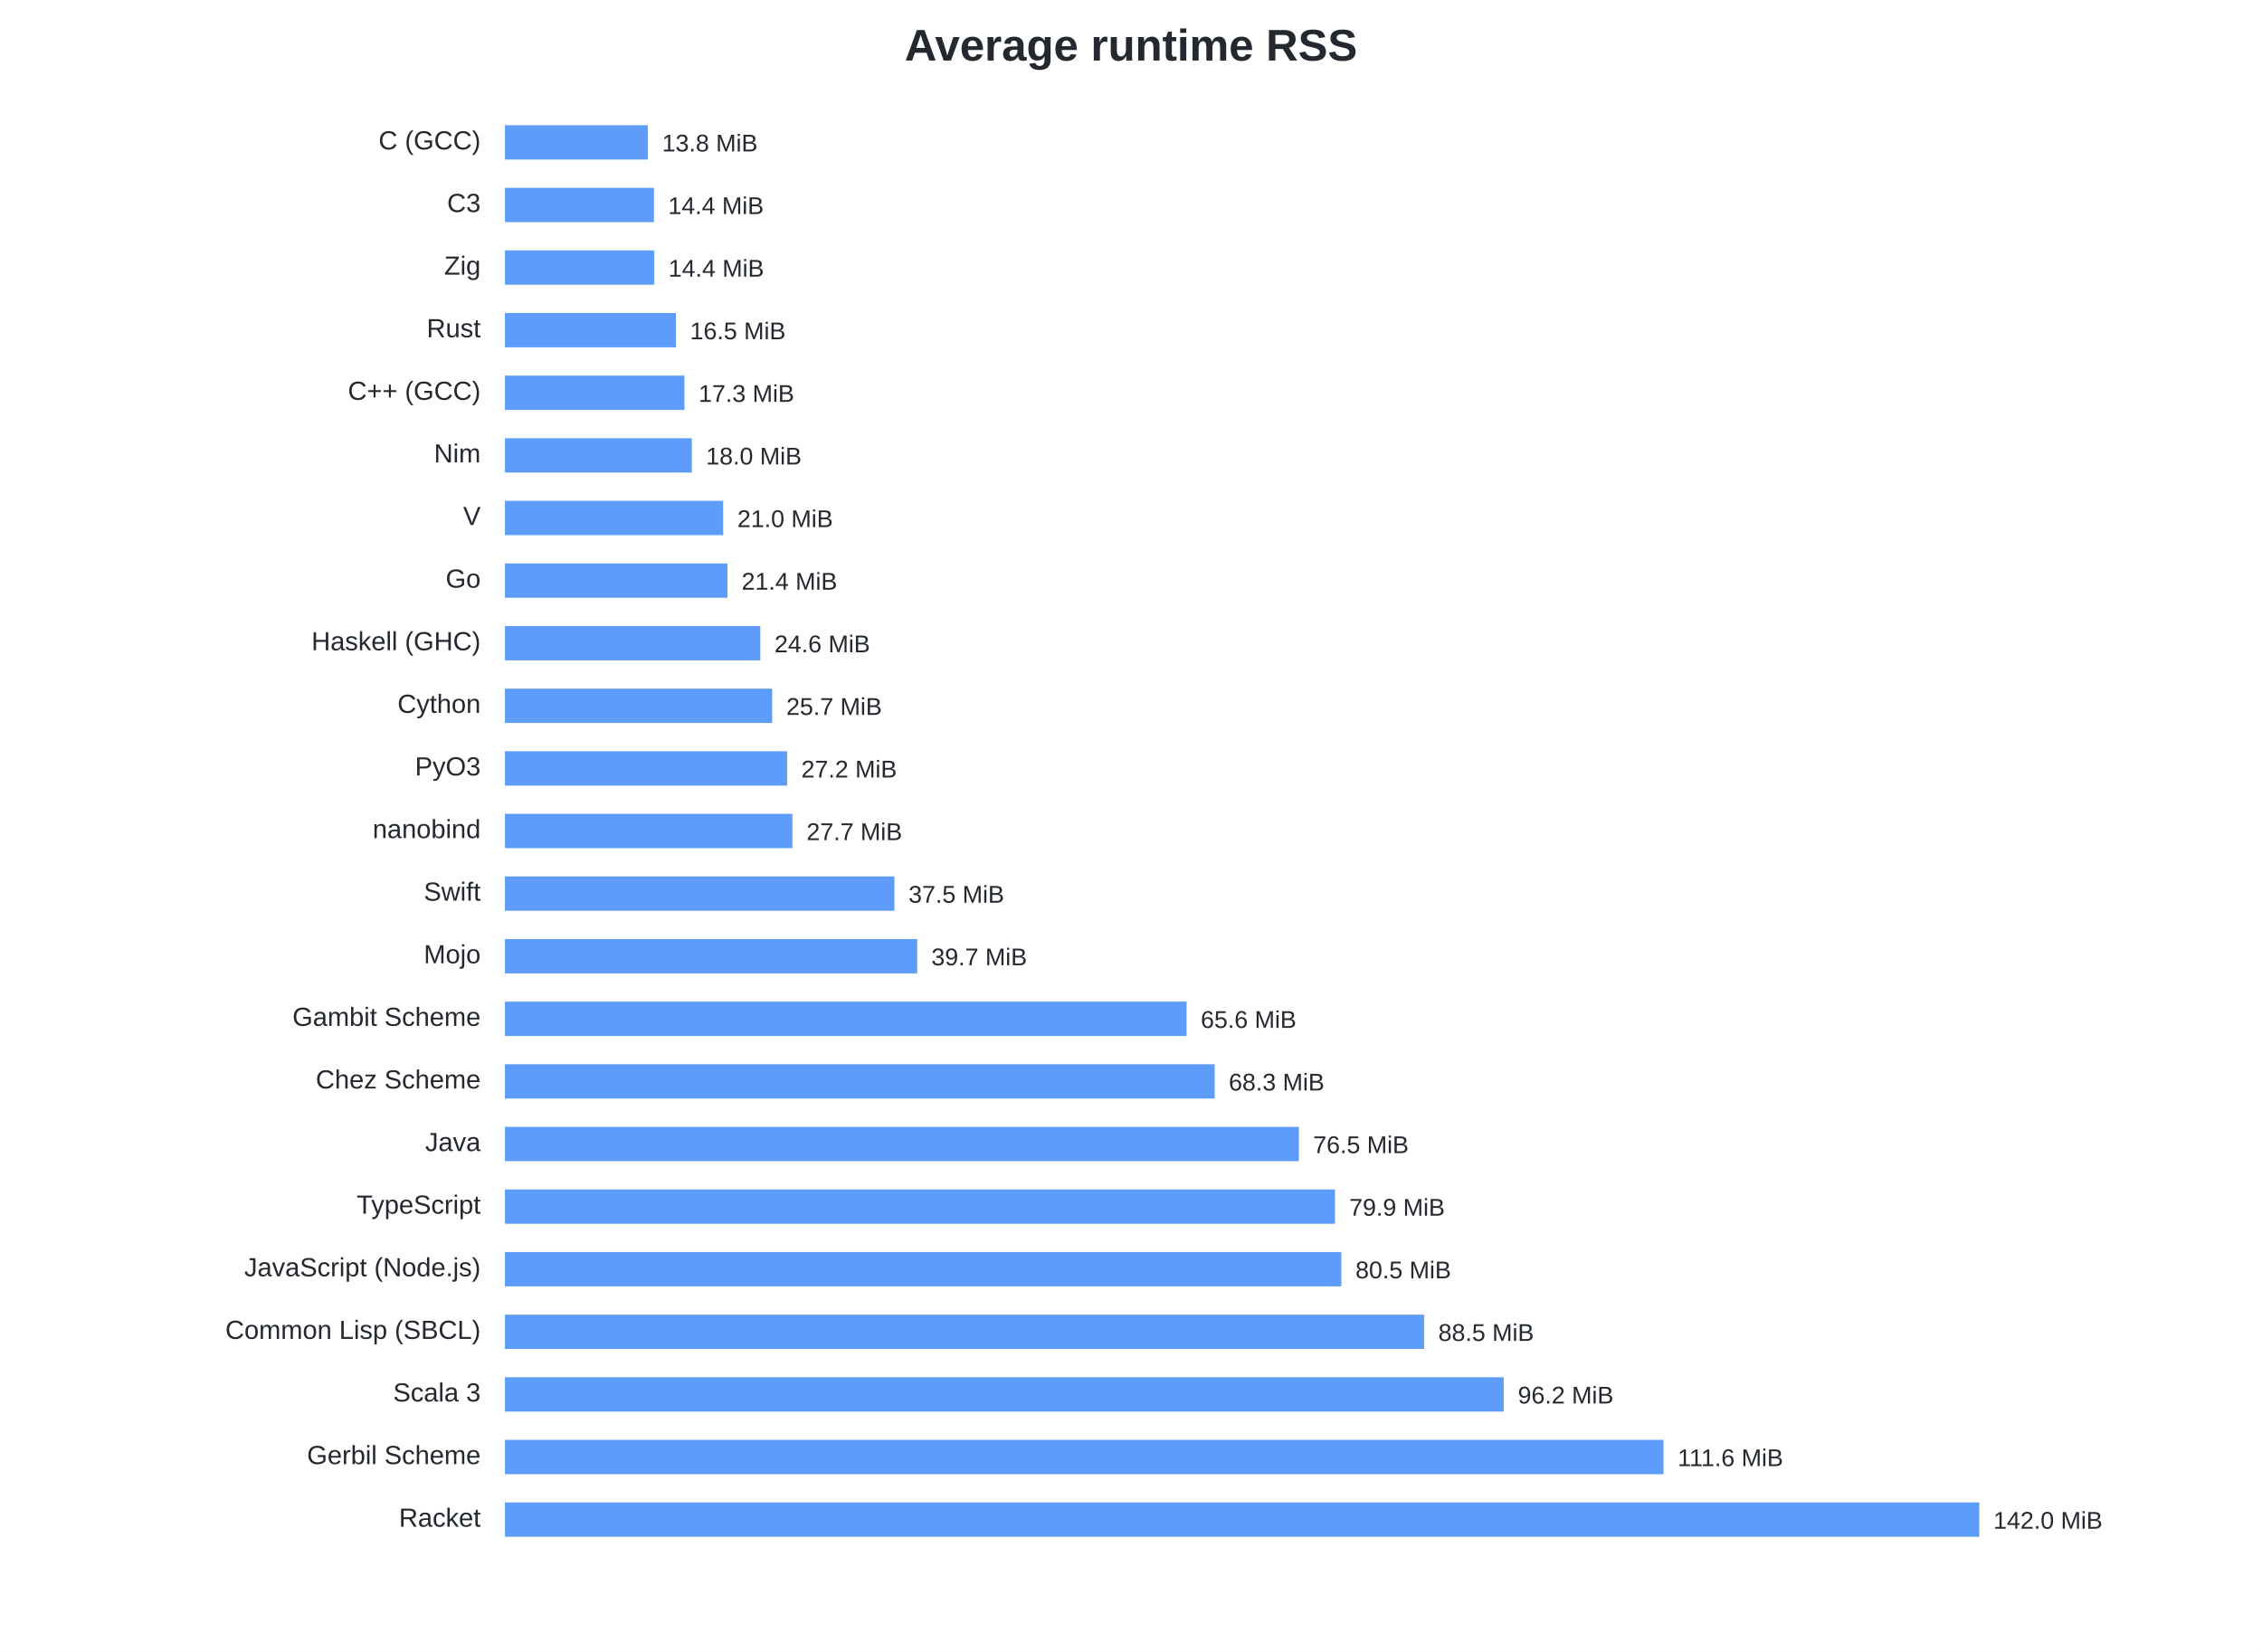
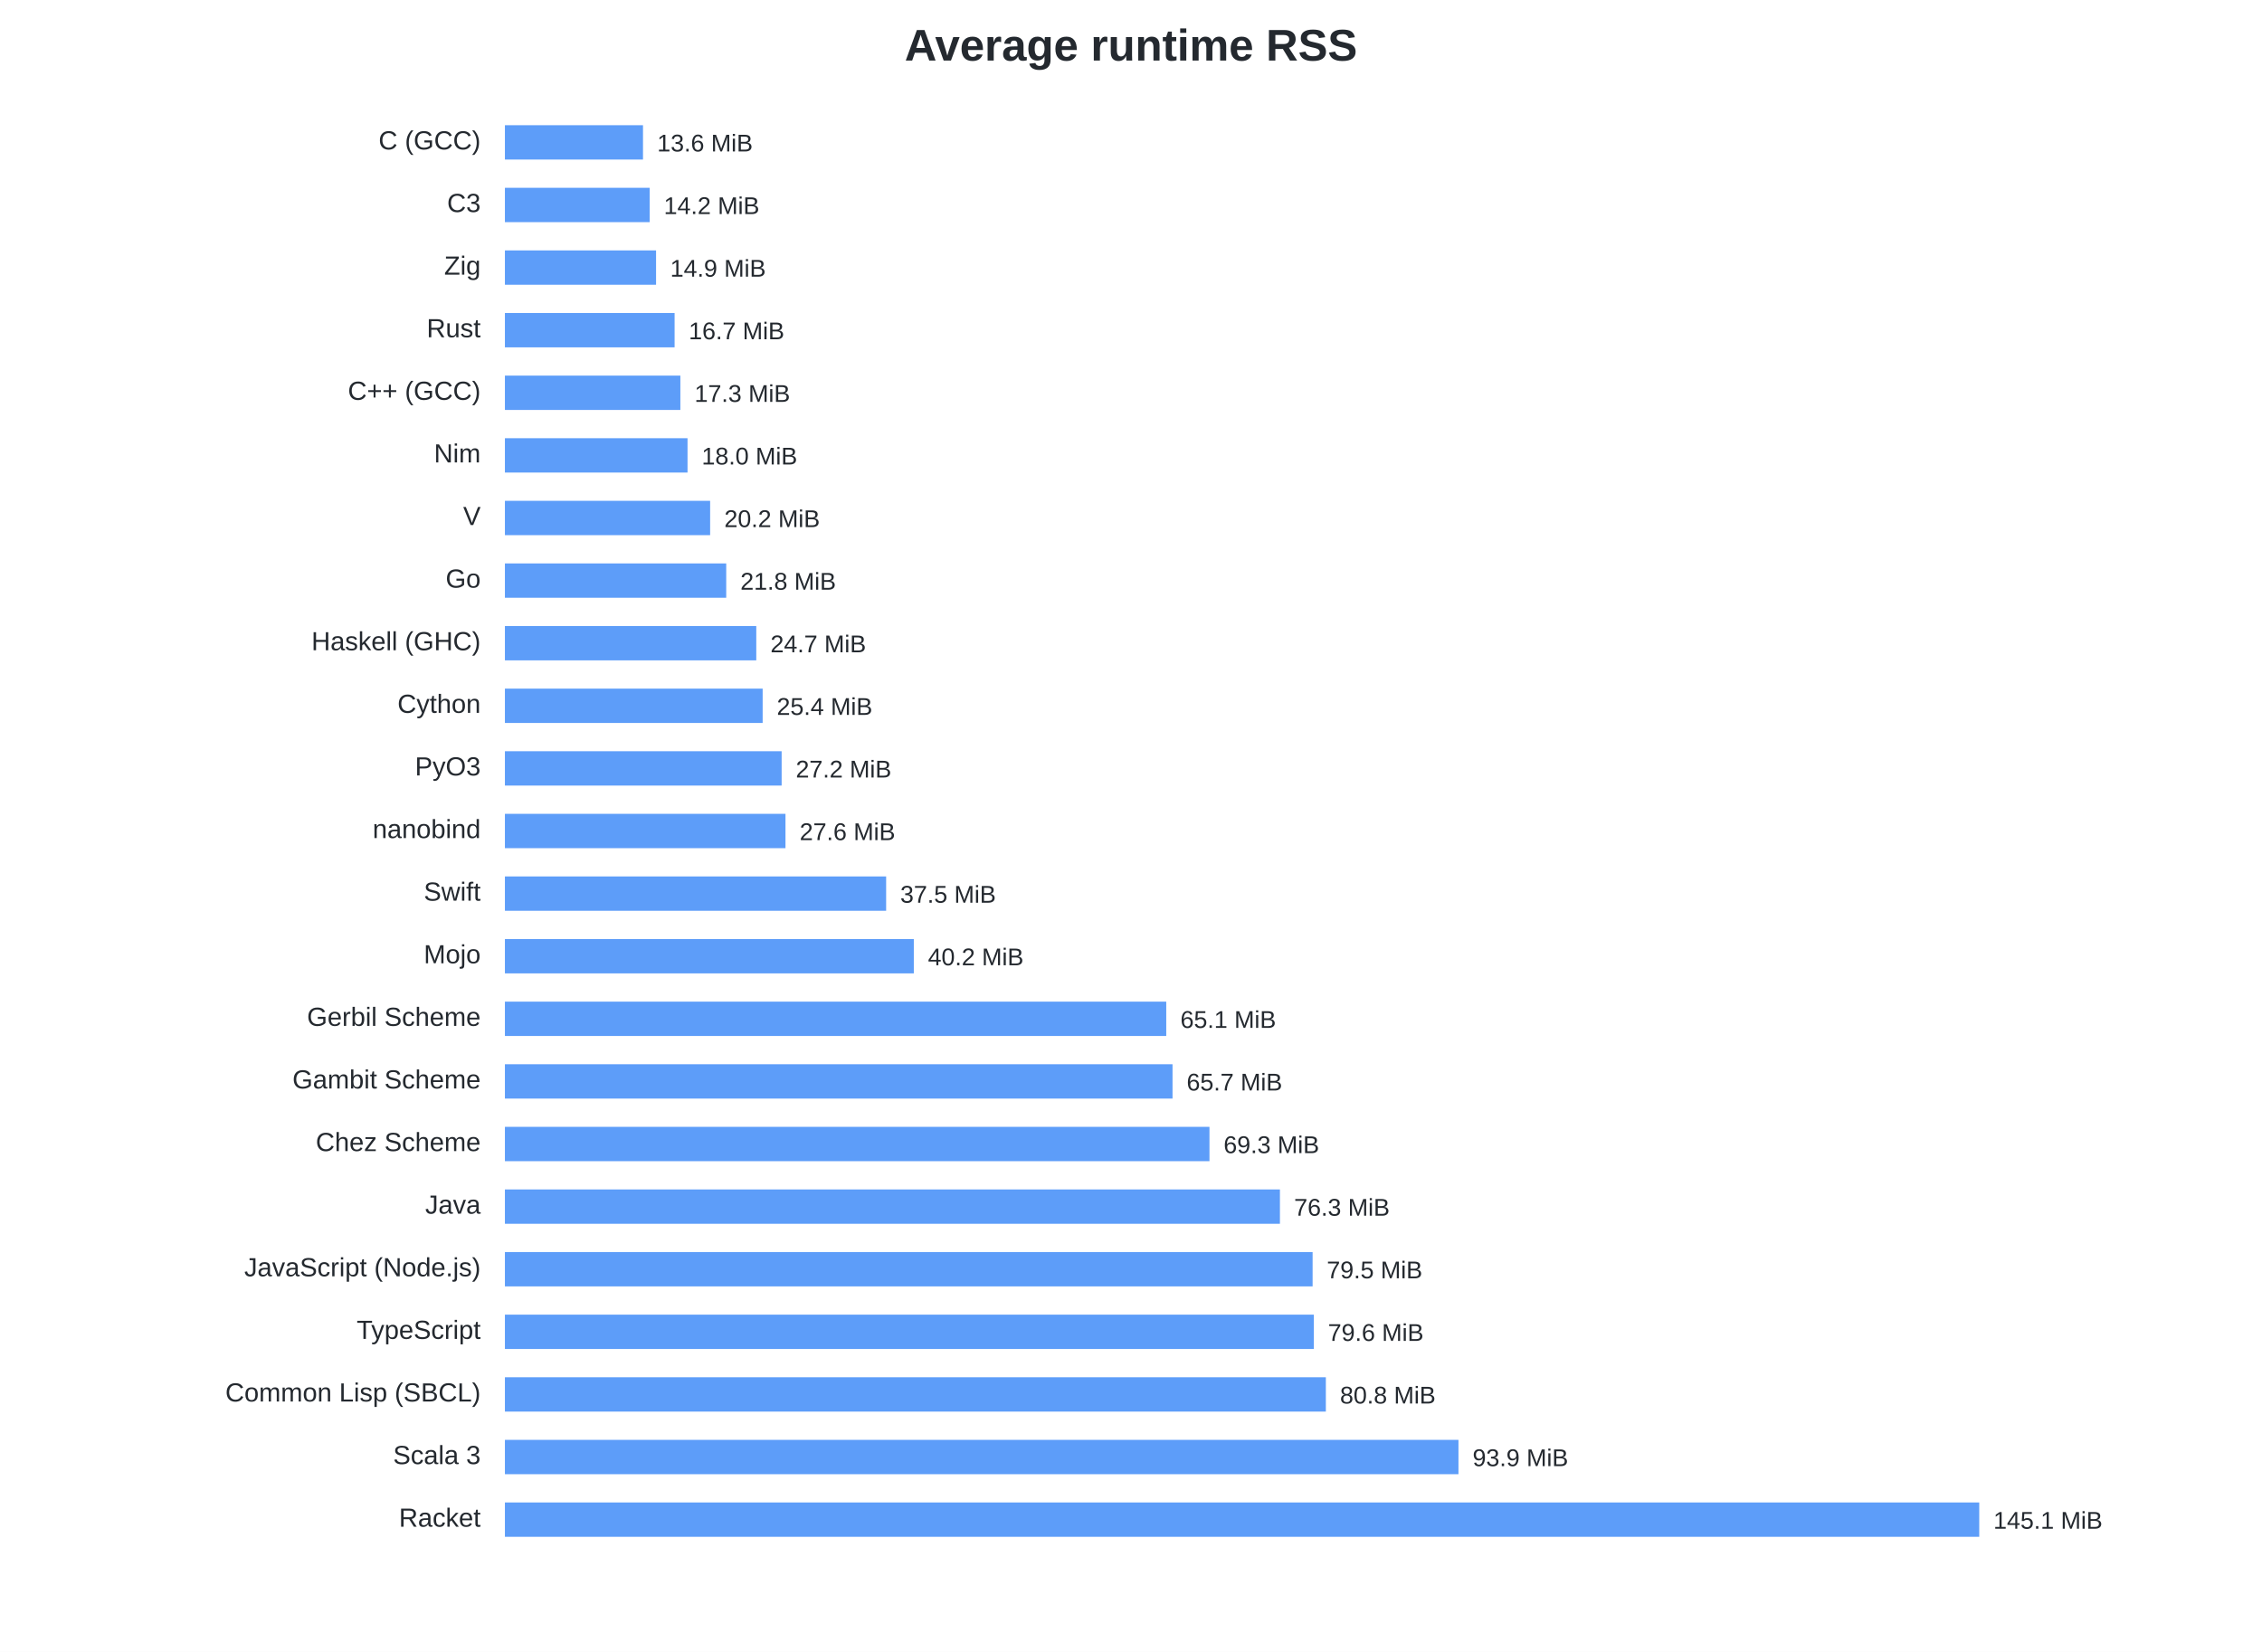
<svg xmlns="http://www.w3.org/2000/svg" width="1120" height="818" viewBox="0 0 1120 818">
  <style>text{font-family:-apple-system,BlinkMacSystemFont,Segoe UI,Arial,sans-serif;fill:#24292f}.t{font-size:22px;font-weight:600}.l{font-size:13px}.v{font-size:12px}</style>
  <rect width="100%" height="100%" fill="white" />
  <text class="t" x="560.0" y="30" text-anchor="middle">Average runtime RSS</text>
  <text class="l" x="238" y="74" text-anchor="end">C (GCC)</text>
-   <rect x="250" y="62" width="70.79" height="17" fill="#2f81f7" opacity=".78" />
-   <text class="v" x="327.79" y="75">13.8 MiB</text>
+   <rect x="250" y="62" width="68.37" height="17" fill="#2f81f7" opacity=".78" />
+   <text class="v" x="325.37" y="75">13.6 MiB</text>
  <text class="l" x="238" y="105" text-anchor="end">C3</text>
-   <rect x="250" y="93" width="73.81" height="17" fill="#2f81f7" opacity=".78" />
-   <text class="v" x="330.81" y="106">14.4 MiB</text>
+   <rect x="250" y="93" width="71.68" height="17" fill="#2f81f7" opacity=".78" />
+   <text class="v" x="328.68" y="106">14.2 MiB</text>
  <text class="l" x="238" y="136" text-anchor="end">Zig</text>
-   <rect x="250" y="124" width="73.95" height="17" fill="#2f81f7" opacity=".78" />
-   <text class="v" x="330.95" y="137">14.4 MiB</text>
+   <rect x="250" y="124" width="74.84" height="17" fill="#2f81f7" opacity=".78" />
+   <text class="v" x="331.84" y="137">14.9 MiB</text>
  <text class="l" x="238" y="167" text-anchor="end">Rust</text>
-   <rect x="250" y="155" width="84.65" height="17" fill="#2f81f7" opacity=".78" />
-   <text class="v" x="341.65" y="168">16.5 MiB</text>
+   <rect x="250" y="155" width="84.01" height="17" fill="#2f81f7" opacity=".78" />
+   <text class="v" x="341.01" y="168">16.7 MiB</text>
  <text class="l" x="238" y="198" text-anchor="end">C++ (GCC)</text>
-   <rect x="250" y="186" width="88.90" height="17" fill="#2f81f7" opacity=".78" />
-   <text class="v" x="345.90" y="199">17.3 MiB</text>
+   <rect x="250" y="186" width="86.87" height="17" fill="#2f81f7" opacity=".78" />
+   <text class="v" x="343.87" y="199">17.3 MiB</text>
  <text class="l" x="238" y="229" text-anchor="end">Nim</text>
-   <rect x="250" y="217" width="92.55" height="17" fill="#2f81f7" opacity=".78" />
-   <text class="v" x="349.55" y="230">18.0 MiB</text>
+   <rect x="250" y="217" width="90.42" height="17" fill="#2f81f7" opacity=".78" />
+   <text class="v" x="347.42" y="230">18.0 MiB</text>
  <text class="l" x="238" y="260" text-anchor="end">V</text>
-   <rect x="250" y="248" width="108.07" height="17" fill="#2f81f7" opacity=".78" />
-   <text class="v" x="365.07" y="261">21.0 MiB</text>
+   <rect x="250" y="248" width="101.61" height="17" fill="#2f81f7" opacity=".78" />
+   <text class="v" x="358.61" y="261">20.2 MiB</text>
  <text class="l" x="238" y="291" text-anchor="end">Go</text>
-   <rect x="250" y="279" width="110.18" height="17" fill="#2f81f7" opacity=".78" />
-   <text class="v" x="367.18" y="292">21.4 MiB</text>
+   <rect x="250" y="279" width="109.58" height="17" fill="#2f81f7" opacity=".78" />
+   <text class="v" x="366.58" y="292">21.8 MiB</text>
  <text class="l" x="238" y="322" text-anchor="end">Haskell (GHC)</text>
-   <rect x="250" y="310" width="126.46" height="17" fill="#2f81f7" opacity=".78" />
-   <text class="v" x="383.46" y="323">24.6 MiB</text>
+   <rect x="250" y="310" width="124.46" height="17" fill="#2f81f7" opacity=".78" />
+   <text class="v" x="381.46" y="323">24.7 MiB</text>
  <text class="l" x="238" y="353" text-anchor="end">Cython</text>
-   <rect x="250" y="341" width="132.33" height="17" fill="#2f81f7" opacity=".78" />
-   <text class="v" x="389.33" y="354">25.7 MiB</text>
+   <rect x="250" y="341" width="127.62" height="17" fill="#2f81f7" opacity=".78" />
+   <text class="v" x="384.62" y="354">25.4 MiB</text>
  <text class="l" x="238" y="384" text-anchor="end">PyO3</text>
-   <rect x="250" y="372" width="139.74" height="17" fill="#2f81f7" opacity=".78" />
-   <text class="v" x="396.74" y="385">27.2 MiB</text>
+   <rect x="250" y="372" width="137.02" height="17" fill="#2f81f7" opacity=".78" />
+   <text class="v" x="394.02" y="385">27.2 MiB</text>
  <text class="l" x="238" y="415" text-anchor="end">nanobind</text>
-   <rect x="250" y="403" width="142.35" height="17" fill="#2f81f7" opacity=".78" />
-   <text class="v" x="399.35" y="416">27.7 MiB</text>
+   <rect x="250" y="403" width="138.92" height="17" fill="#2f81f7" opacity=".78" />
+   <text class="v" x="395.92" y="416">27.6 MiB</text>
  <text class="l" x="238" y="446" text-anchor="end">Swift</text>
-   <rect x="250" y="434" width="192.86" height="17" fill="#2f81f7" opacity=".78" />
-   <text class="v" x="449.86" y="447">37.5 MiB</text>
+   <rect x="250" y="434" width="188.76" height="17" fill="#2f81f7" opacity=".78" />
+   <text class="v" x="445.76" y="447">37.5 MiB</text>
  <text class="l" x="238" y="477" text-anchor="end">Mojo</text>
-   <rect x="250" y="465" width="204.16" height="17" fill="#2f81f7" opacity=".78" />
-   <text class="v" x="461.16" y="478">39.7 MiB</text>
-   <text class="l" x="238" y="508" text-anchor="end">Gambit Scheme</text>
-   <rect x="250" y="496" width="337.52" height="17" fill="#2f81f7" opacity=".78" />
-   <text class="v" x="594.52" y="509">65.6 MiB</text>
-   <text class="l" x="238" y="539" text-anchor="end">Chez Scheme</text>
-   <rect x="250" y="527" width="351.41" height="17" fill="#2f81f7" opacity=".78" />
-   <text class="v" x="608.41" y="540">68.3 MiB</text>
-   <text class="l" x="238" y="570" text-anchor="end">Java</text>
-   <rect x="250" y="558" width="393.14" height="17" fill="#2f81f7" opacity=".78" />
-   <text class="v" x="650.14" y="571">76.5 MiB</text>
-   <text class="l" x="238" y="601" text-anchor="end">TypeScript</text>
-   <rect x="250" y="589" width="411.03" height="17" fill="#2f81f7" opacity=".78" />
-   <text class="v" x="668.03" y="602">79.9 MiB</text>
+   <rect x="250" y="465" width="202.46" height="17" fill="#2f81f7" opacity=".78" />
+   <text class="v" x="459.46" y="478">40.2 MiB</text>
+   <text class="l" x="238" y="508" text-anchor="end">Gerbil Scheme</text>
+   <rect x="250" y="496" width="327.45" height="17" fill="#2f81f7" opacity=".78" />
+   <text class="v" x="584.45" y="509">65.1 MiB</text>
+   <text class="l" x="238" y="539" text-anchor="end">Gambit Scheme</text>
+   <rect x="250" y="527" width="330.56" height="17" fill="#2f81f7" opacity=".78" />
+   <text class="v" x="587.56" y="540">65.7 MiB</text>
+   <text class="l" x="238" y="570" text-anchor="end">Chez Scheme</text>
+   <rect x="250" y="558" width="348.85" height="17" fill="#2f81f7" opacity=".78" />
+   <text class="v" x="605.85" y="571">69.3 MiB</text>
+   <text class="l" x="238" y="601" text-anchor="end">Java</text>
+   <rect x="250" y="589" width="383.74" height="17" fill="#2f81f7" opacity=".78" />
+   <text class="v" x="640.74" y="602">76.3 MiB</text>
  <text class="l" x="238" y="632" text-anchor="end">JavaScript (Node.js)</text>
-   <rect x="250" y="620" width="414.14" height="17" fill="#2f81f7" opacity=".78" />
-   <text class="v" x="671.14" y="633">80.5 MiB</text>
-   <text class="l" x="238" y="663" text-anchor="end">Common Lisp (SBCL)</text>
-   <rect x="250" y="651" width="455.15" height="17" fill="#2f81f7" opacity=".78" />
-   <text class="v" x="712.15" y="664">88.5 MiB</text>
-   <text class="l" x="238" y="694" text-anchor="end">Scala 3</text>
-   <rect x="250" y="682" width="494.55" height="17" fill="#2f81f7" opacity=".78" />
-   <text class="v" x="751.55" y="695">96.2 MiB</text>
-   <text class="l" x="238" y="725" text-anchor="end">Gerbil Scheme</text>
-   <rect x="250" y="713" width="573.67" height="17" fill="#2f81f7" opacity=".78" />
-   <text class="v" x="830.67" y="726">111.6 MiB</text>
+   <rect x="250" y="620" width="399.92" height="17" fill="#2f81f7" opacity=".78" />
+   <text class="v" x="656.92" y="633">79.5 MiB</text>
+   <text class="l" x="238" y="663" text-anchor="end">TypeScript</text>
+   <rect x="250" y="651" width="400.54" height="17" fill="#2f81f7" opacity=".78" />
+   <text class="v" x="657.54" y="664">79.6 MiB</text>
+   <text class="l" x="238" y="694" text-anchor="end">Common Lisp (SBCL)</text>
+   <rect x="250" y="682" width="406.48" height="17" fill="#2f81f7" opacity=".78" />
+   <text class="v" x="663.48" y="695">80.8 MiB</text>
+   <text class="l" x="238" y="725" text-anchor="end">Scala 3</text>
+   <rect x="250" y="713" width="472.14" height="17" fill="#2f81f7" opacity=".78" />
+   <text class="v" x="729.14" y="726">93.9 MiB</text>
  <text class="l" x="238" y="756" text-anchor="end">Racket</text>
  <rect x="250" y="744" width="730.00" height="17" fill="#2f81f7" opacity=".78" />
-   <text class="v" x="987.00" y="757">142.0 MiB</text>
+   <text class="v" x="987.00" y="757">145.1 MiB</text>
</svg>
